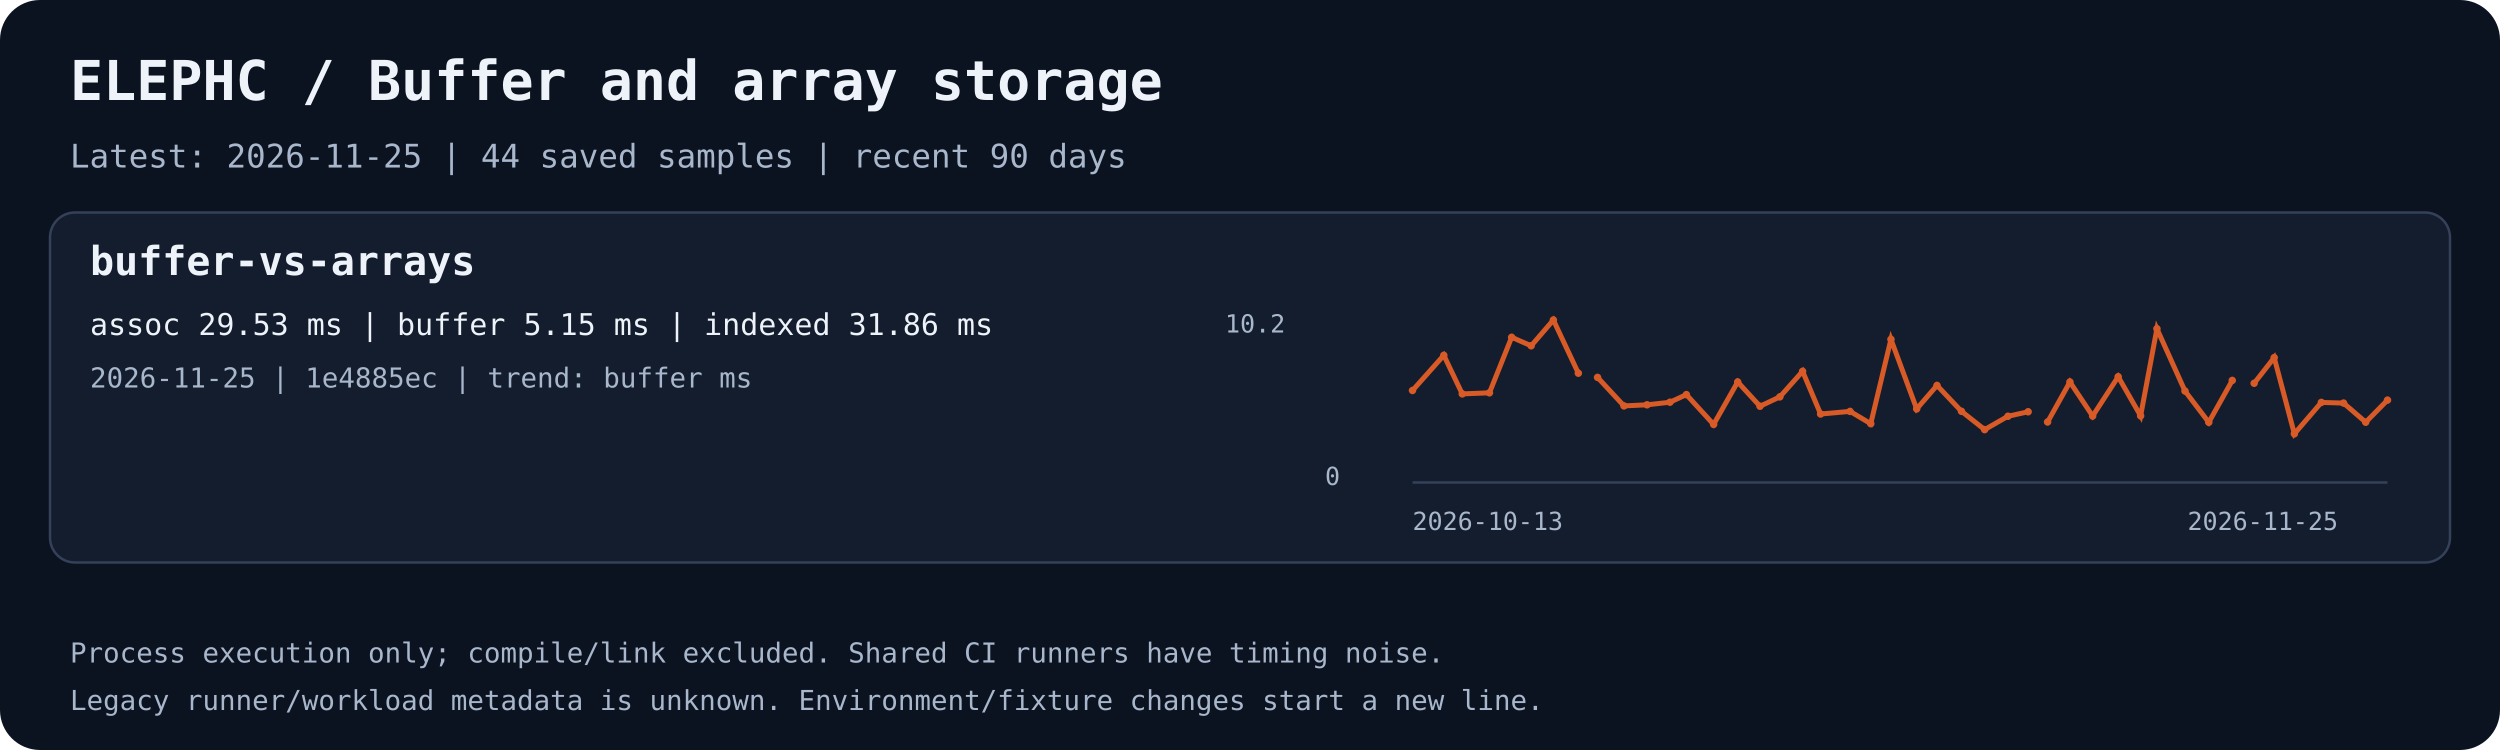
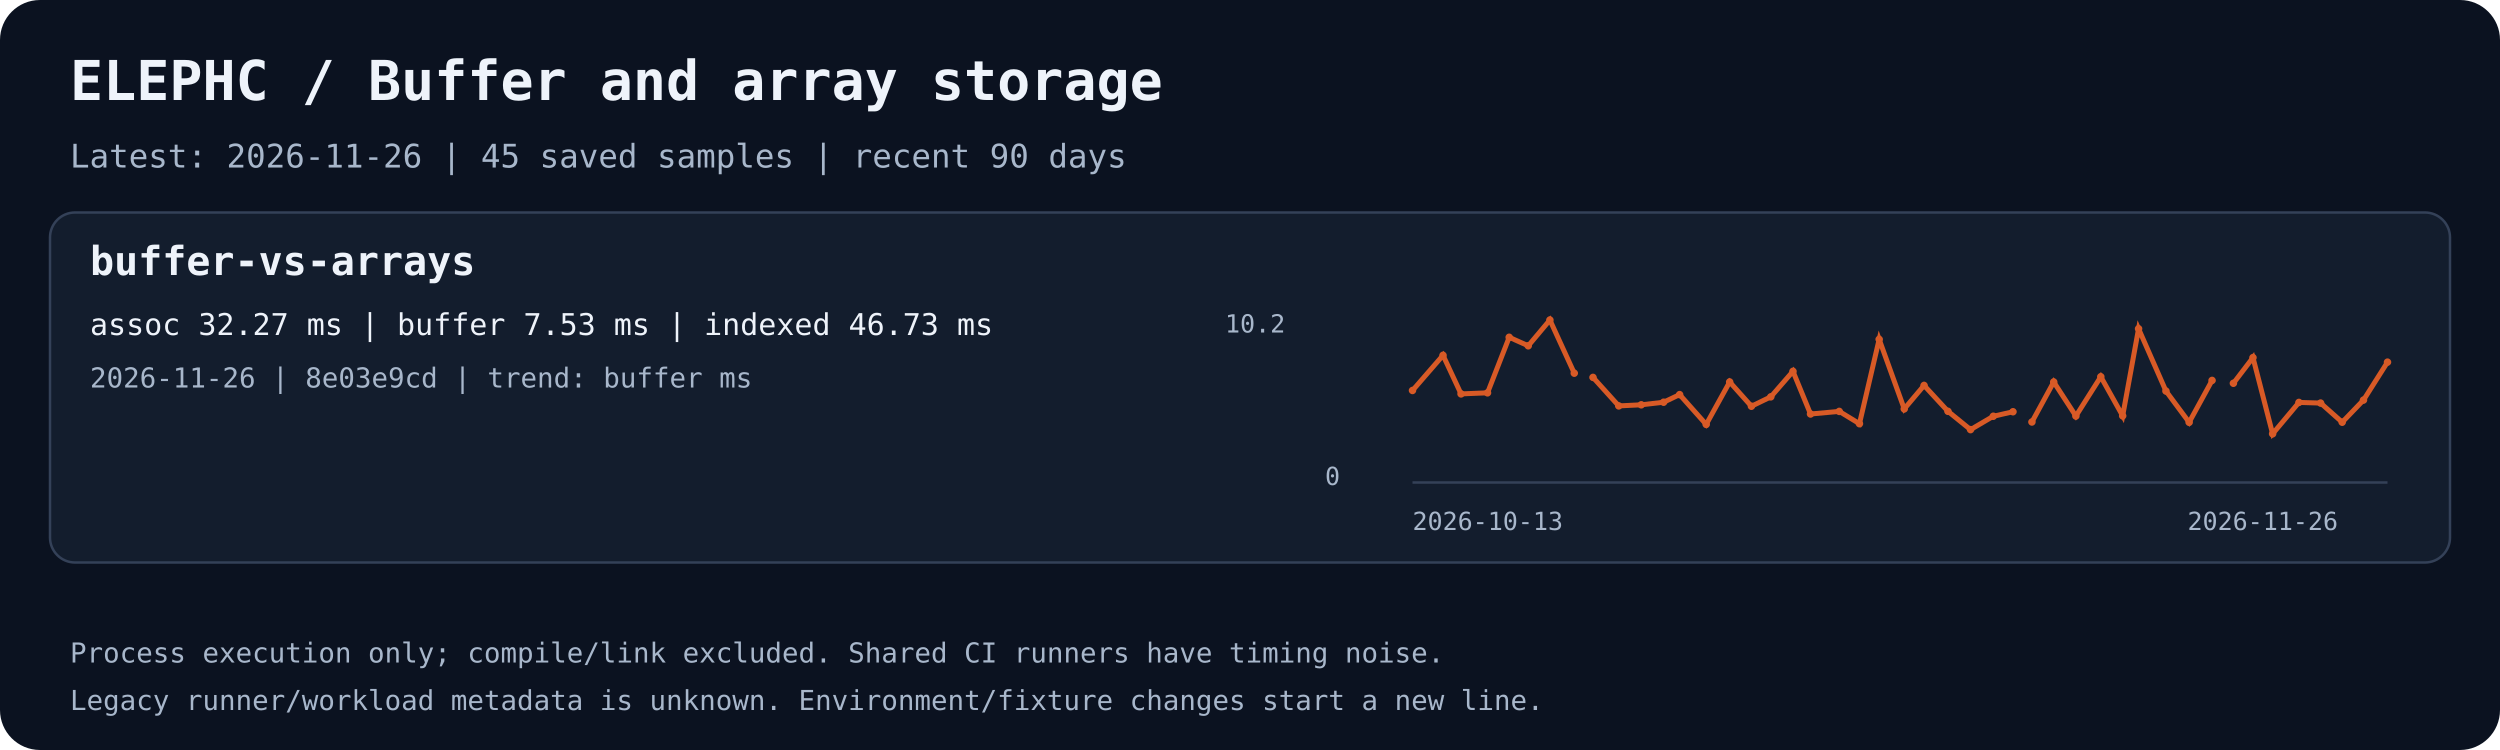
<svg xmlns="http://www.w3.org/2000/svg" width="1000" height="300" viewBox="0 0 1000 300" role="img" aria-labelledby="title desc">
  <rect width="1000" height="300" rx="16" fill="#0b1220" />
  <text x="28.0" y="40.0" fill="#eef3fa" font-family="ui-monospace,monospace" font-size="22" font-weight="700">ELEPHC / Buffer and array storage</text>
-   <text x="28.0" y="67.0" fill="#a8b7cb" font-family="ui-monospace,monospace" font-size="13" font-weight="400">Latest: 2026-11-25 | 44 saved samples | recent 90 days</text>
+   <text x="28.0" y="67.0" fill="#a8b7cb" font-family="ui-monospace,monospace" font-size="13" font-weight="400">Latest: 2026-11-26 | 45 saved samples | recent 90 days</text>
  <rect x="20" y="85" width="960" height="140" rx="10" fill="#131d2d" stroke="#344158" />
  <text x="36.0" y="110.0" fill="#eef3fa" font-family="ui-monospace,monospace" font-size="16" font-weight="700">buffer-vs-arrays</text>
-   <text x="36.0" y="134.0" fill="#eef3fa" font-family="ui-monospace,monospace" font-size="12" font-weight="400">assoc 29.53 ms | buffer 5.15 ms | indexed 31.86 ms</text>
-   <text x="36.0" y="155.0" fill="#a8b7cb" font-family="ui-monospace,monospace" font-size="11" font-weight="400">2026-11-25 | 1e4885ec | trend: buffer ms</text>
+   <text x="36.0" y="134.0" fill="#eef3fa" font-family="ui-monospace,monospace" font-size="12" font-weight="400">assoc 32.27 ms | buffer 7.53 ms | indexed 46.73 ms</text>
+   <text x="36.0" y="155.0" fill="#a8b7cb" font-family="ui-monospace,monospace" font-size="11" font-weight="400">2026-11-26 | 8e03e9cd | trend: buffer ms</text>
  <path d="M565 193 H955" stroke="#344158" fill="none" />
-   <polyline points="565.00,156.19 577.52,142.12 584.91,157.56 595.77,157.13 604.66,134.91 612.47,138.32 621.35,128.00 631.34,149.28" stroke="#d85a26" stroke-width="2" fill="none" />
+   <polyline points="565.00,156.19 577.21,142.12 584.42,157.56 595.01,157.13 603.68,134.91 611.30,138.32 619.96,128.00 629.71,149.28" stroke="#d85a26" stroke-width="2" fill="none" />
  <circle cx="565.00" cy="156.19" r="1.5" fill="#d85a26" />
-   <circle cx="577.52" cy="142.12" r="1.5" fill="#d85a26" />
-   <circle cx="584.91" cy="157.56" r="1.5" fill="#d85a26" />
-   <circle cx="595.77" cy="157.13" r="1.5" fill="#d85a26" />
-   <circle cx="604.66" cy="134.91" r="1.5" fill="#d85a26" />
-   <circle cx="612.47" cy="138.32" r="1.5" fill="#d85a26" />
-   <circle cx="621.35" cy="128.00" r="1.5" fill="#d85a26" />
-   <circle cx="631.34" cy="149.28" r="1.5" fill="#d85a26" />
-   <polyline points="639.02,150.96 649.59,162.36 658.82,161.92 667.98,160.89 674.55,157.84 685.45,169.77 695.08,152.78 704.00,162.50 711.95,158.74 721.04,148.53 728.24,165.60 740.02,164.56 748.30,169.48 756.38,135.73 766.67,163.56 774.80,154.17 784.60,164.53 793.86,171.85 803.19,166.50 811.26,164.70" stroke="#d85a26" stroke-width="2" fill="none" />
-   <circle cx="639.02" cy="150.96" r="1.5" fill="#d85a26" />
-   <circle cx="649.59" cy="162.36" r="1.5" fill="#d85a26" />
-   <circle cx="658.82" cy="161.92" r="1.5" fill="#d85a26" />
-   <circle cx="667.98" cy="160.89" r="1.5" fill="#d85a26" />
-   <circle cx="674.55" cy="157.84" r="1.5" fill="#d85a26" />
-   <circle cx="685.45" cy="169.77" r="1.5" fill="#d85a26" />
-   <circle cx="695.08" cy="152.78" r="1.5" fill="#d85a26" />
-   <circle cx="704.00" cy="162.50" r="1.5" fill="#d85a26" />
-   <circle cx="711.95" cy="158.74" r="1.5" fill="#d85a26" />
-   <circle cx="721.04" cy="148.53" r="1.5" fill="#d85a26" />
-   <circle cx="728.24" cy="165.60" r="1.5" fill="#d85a26" />
-   <circle cx="740.02" cy="164.56" r="1.5" fill="#d85a26" />
-   <circle cx="748.30" cy="169.48" r="1.5" fill="#d85a26" />
-   <circle cx="756.38" cy="135.73" r="1.5" fill="#d85a26" />
-   <circle cx="766.67" cy="163.56" r="1.5" fill="#d85a26" />
-   <circle cx="774.80" cy="154.17" r="1.5" fill="#d85a26" />
-   <circle cx="784.60" cy="164.53" r="1.5" fill="#d85a26" />
-   <circle cx="793.86" cy="171.85" r="1.5" fill="#d85a26" />
-   <circle cx="803.19" cy="166.50" r="1.5" fill="#d85a26" />
-   <circle cx="811.26" cy="164.70" r="1.5" fill="#d85a26" />
-   <polyline points="819.03,168.80 827.97,152.79 837.06,166.42 847.27,150.69 856.25,166.35 862.77,131.49 874.00,156.42 883.51,168.93 892.91,152.17" stroke="#d85a26" stroke-width="2" fill="none" />
-   <circle cx="819.03" cy="168.80" r="1.5" fill="#d85a26" />
-   <circle cx="827.97" cy="152.79" r="1.5" fill="#d85a26" />
-   <circle cx="837.06" cy="166.42" r="1.5" fill="#d85a26" />
-   <circle cx="847.27" cy="150.69" r="1.5" fill="#d85a26" />
-   <circle cx="856.25" cy="166.35" r="1.5" fill="#d85a26" />
-   <circle cx="862.77" cy="131.49" r="1.5" fill="#d85a26" />
-   <circle cx="874.00" cy="156.42" r="1.5" fill="#d85a26" />
-   <circle cx="883.51" cy="168.93" r="1.5" fill="#d85a26" />
-   <circle cx="892.91" cy="152.17" r="1.5" fill="#d85a26" />
-   <polyline points="901.66,153.31 909.68,143.04 917.75,173.53 928.54,160.97 937.43,161.23 946.28,168.89 955.00,160.04" stroke="#d85a26" stroke-width="2" fill="none" />
-   <circle cx="901.66" cy="153.31" r="1.5" fill="#d85a26" />
-   <circle cx="909.68" cy="143.04" r="1.5" fill="#d85a26" />
-   <circle cx="917.75" cy="173.53" r="1.5" fill="#d85a26" />
-   <circle cx="928.54" cy="160.97" r="1.5" fill="#d85a26" />
-   <circle cx="937.43" cy="161.23" r="1.5" fill="#d85a26" />
-   <circle cx="946.28" cy="168.89" r="1.5" fill="#d85a26" />
-   <circle cx="955.00" cy="160.04" r="1.5" fill="#d85a26" />
+   <circle cx="577.21" cy="142.12" r="1.5" fill="#d85a26" />
+   <circle cx="584.42" cy="157.56" r="1.5" fill="#d85a26" />
+   <circle cx="595.01" cy="157.13" r="1.5" fill="#d85a26" />
+   <circle cx="603.68" cy="134.91" r="1.5" fill="#d85a26" />
+   <circle cx="611.30" cy="138.32" r="1.5" fill="#d85a26" />
+   <circle cx="619.96" cy="128.00" r="1.5" fill="#d85a26" />
+   <circle cx="629.71" cy="149.28" r="1.5" fill="#d85a26" />
+   <polyline points="637.20,150.96 647.50,162.36 656.51,161.92 665.44,160.89 671.85,157.84 682.48,169.77 691.87,152.78 700.57,162.50 708.32,158.74 717.19,148.53 724.21,165.60 735.70,164.56 743.78,169.48 751.67,135.73 761.70,163.56 769.63,154.17 779.19,164.53 788.22,171.85 797.32,166.50 805.19,164.70" stroke="#d85a26" stroke-width="2" fill="none" />
+   <circle cx="637.20" cy="150.96" r="1.5" fill="#d85a26" />
+   <circle cx="647.50" cy="162.36" r="1.5" fill="#d85a26" />
+   <circle cx="656.51" cy="161.92" r="1.5" fill="#d85a26" />
+   <circle cx="665.44" cy="160.89" r="1.5" fill="#d85a26" />
+   <circle cx="671.85" cy="157.84" r="1.5" fill="#d85a26" />
+   <circle cx="682.48" cy="169.77" r="1.5" fill="#d85a26" />
+   <circle cx="691.87" cy="152.78" r="1.5" fill="#d85a26" />
+   <circle cx="700.57" cy="162.50" r="1.5" fill="#d85a26" />
+   <circle cx="708.32" cy="158.74" r="1.5" fill="#d85a26" />
+   <circle cx="717.19" cy="148.53" r="1.5" fill="#d85a26" />
+   <circle cx="724.21" cy="165.60" r="1.5" fill="#d85a26" />
+   <circle cx="735.70" cy="164.56" r="1.5" fill="#d85a26" />
+   <circle cx="743.78" cy="169.48" r="1.5" fill="#d85a26" />
+   <circle cx="751.67" cy="135.73" r="1.5" fill="#d85a26" />
+   <circle cx="761.70" cy="163.56" r="1.5" fill="#d85a26" />
+   <circle cx="769.63" cy="154.17" r="1.5" fill="#d85a26" />
+   <circle cx="779.19" cy="164.53" r="1.5" fill="#d85a26" />
+   <circle cx="788.22" cy="171.85" r="1.5" fill="#d85a26" />
+   <circle cx="797.32" cy="166.50" r="1.5" fill="#d85a26" />
+   <circle cx="805.19" cy="164.70" r="1.5" fill="#d85a26" />
+   <polyline points="812.77,168.80 821.49,152.79 830.35,166.42 840.32,150.69 849.07,166.35 855.43,131.49 866.38,156.42 875.66,168.93 884.83,152.17" stroke="#d85a26" stroke-width="2" fill="none" />
+   <circle cx="812.77" cy="168.80" r="1.5" fill="#d85a26" />
+   <circle cx="821.49" cy="152.79" r="1.5" fill="#d85a26" />
+   <circle cx="830.35" cy="166.42" r="1.5" fill="#d85a26" />
+   <circle cx="840.32" cy="150.69" r="1.5" fill="#d85a26" />
+   <circle cx="849.07" cy="166.35" r="1.5" fill="#d85a26" />
+   <circle cx="855.43" cy="131.49" r="1.5" fill="#d85a26" />
+   <circle cx="866.38" cy="156.42" r="1.5" fill="#d85a26" />
+   <circle cx="875.66" cy="168.93" r="1.5" fill="#d85a26" />
+   <circle cx="884.83" cy="152.17" r="1.5" fill="#d85a26" />
+   <polyline points="893.36,153.31 901.19,143.04 909.05,173.53 919.58,160.97 928.25,161.23 936.88,168.89 945.39,160.04 955.00,144.86" stroke="#d85a26" stroke-width="2" fill="none" />
+   <circle cx="893.36" cy="153.31" r="1.5" fill="#d85a26" />
+   <circle cx="901.19" cy="143.04" r="1.5" fill="#d85a26" />
+   <circle cx="909.05" cy="173.53" r="1.5" fill="#d85a26" />
+   <circle cx="919.58" cy="160.97" r="1.5" fill="#d85a26" />
+   <circle cx="928.25" cy="161.23" r="1.5" fill="#d85a26" />
+   <circle cx="936.88" cy="168.89" r="1.5" fill="#d85a26" />
+   <circle cx="945.39" cy="160.04" r="1.5" fill="#d85a26" />
+   <circle cx="955.00" cy="144.86" r="1.5" fill="#d85a26" />
  <text x="565.0" y="212.0" fill="#a8b7cb" font-family="ui-monospace,monospace" font-size="10" font-weight="400">2026-10-13</text>
-   <text x="875.0" y="212.0" fill="#a8b7cb" font-family="ui-monospace,monospace" font-size="10" font-weight="400">2026-11-25</text>
+   <text x="875.0" y="212.0" fill="#a8b7cb" font-family="ui-monospace,monospace" font-size="10" font-weight="400">2026-11-26</text>
  <text x="490.0" y="133.0" fill="#a8b7cb" font-family="ui-monospace,monospace" font-size="10" font-weight="400">10.2</text>
  <text x="530.0" y="194.0" fill="#a8b7cb" font-family="ui-monospace,monospace" font-size="10" font-weight="400">0</text>
  <text x="28.0" y="265.0" fill="#a8b7cb" font-family="ui-monospace,monospace" font-size="11" font-weight="400">Process execution only; compile/link excluded. Shared CI runners have timing noise.</text>
  <text x="28.0" y="284.0" fill="#a8b7cb" font-family="ui-monospace,monospace" font-size="11" font-weight="400">Legacy runner/workload metadata is unknown. Environment/fixture changes start a new line.</text>
</svg>
